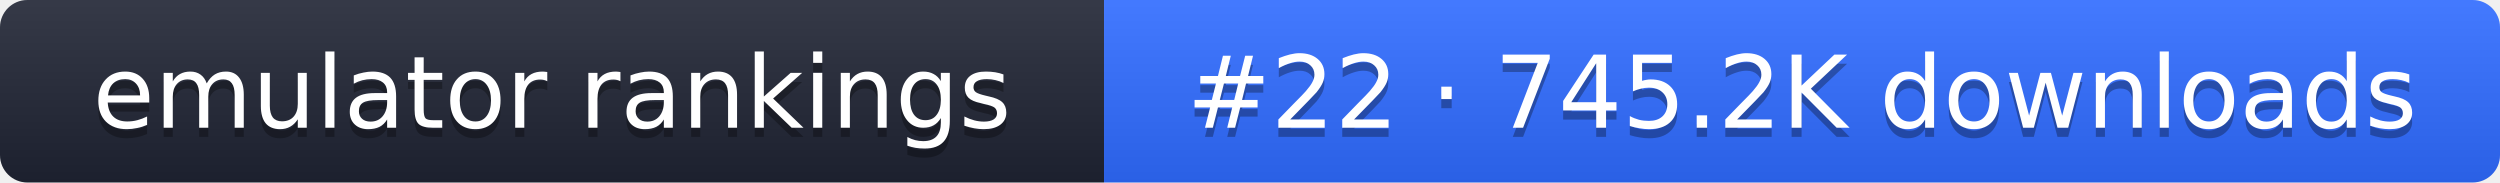
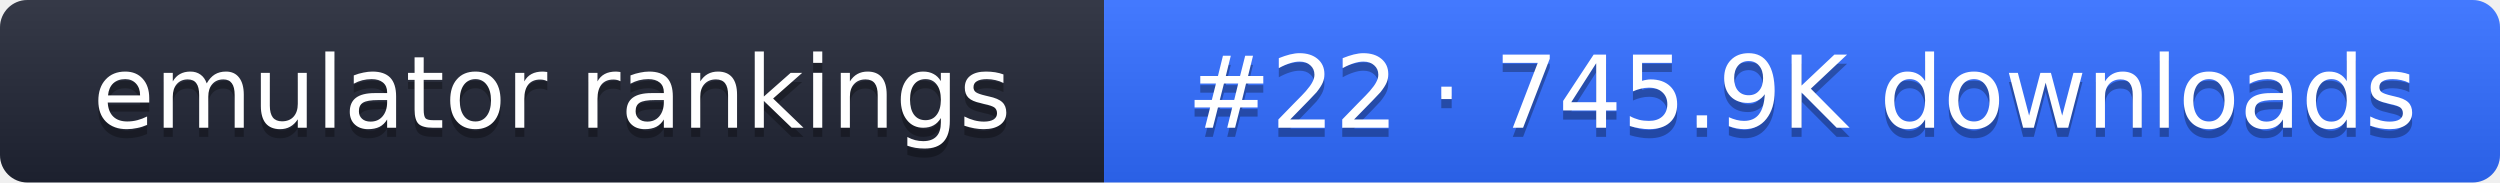
- <svg xmlns="http://www.w3.org/2000/svg" width="274" height="20" role="img" aria-label="emulator rankings: #22 · 745.2K downloads">
+ <svg xmlns="http://www.w3.org/2000/svg" width="274" height="20" role="img" aria-label="emulator rankings: #22 · 745.9K downloads">
  <linearGradient id="g" x2="0" y2="100%">
    <stop offset="0" stop-color="#fff" stop-opacity=".1" />
    <stop offset="1" stop-opacity=".1" />
  </linearGradient>
  <clipPath id="r">
    <rect width="274" height="20" rx="3" fill="#fff" />
  </clipPath>
  <g clip-path="url(#r)">
    <rect width="121" height="20" fill="#1f2433" />
    <rect x="121" width="153" height="20" fill="#2f6bff" />
    <rect width="274" height="20" fill="url(#g)" />
  </g>
  <g fill="#fff" text-anchor="middle" font-family="Verdana,DejaVu Sans,sans-serif" font-size="11">
    <text x="60.5" y="15" fill="#010101" fill-opacity=".3">emulator rankings</text>
    <text x="60.5" y="14">emulator rankings</text>
-     <text x="197.5" y="15" fill="#010101" fill-opacity=".3">#22 · 745.2K downloads</text>
-     <text x="197.5" y="14">#22 · 745.2K downloads</text>
+     <text x="197.5" y="15" fill="#010101" fill-opacity=".3">#22 · 745.9K downloads</text>
+     <text x="197.5" y="14">#22 · 745.9K downloads</text>
  </g>
</svg>
